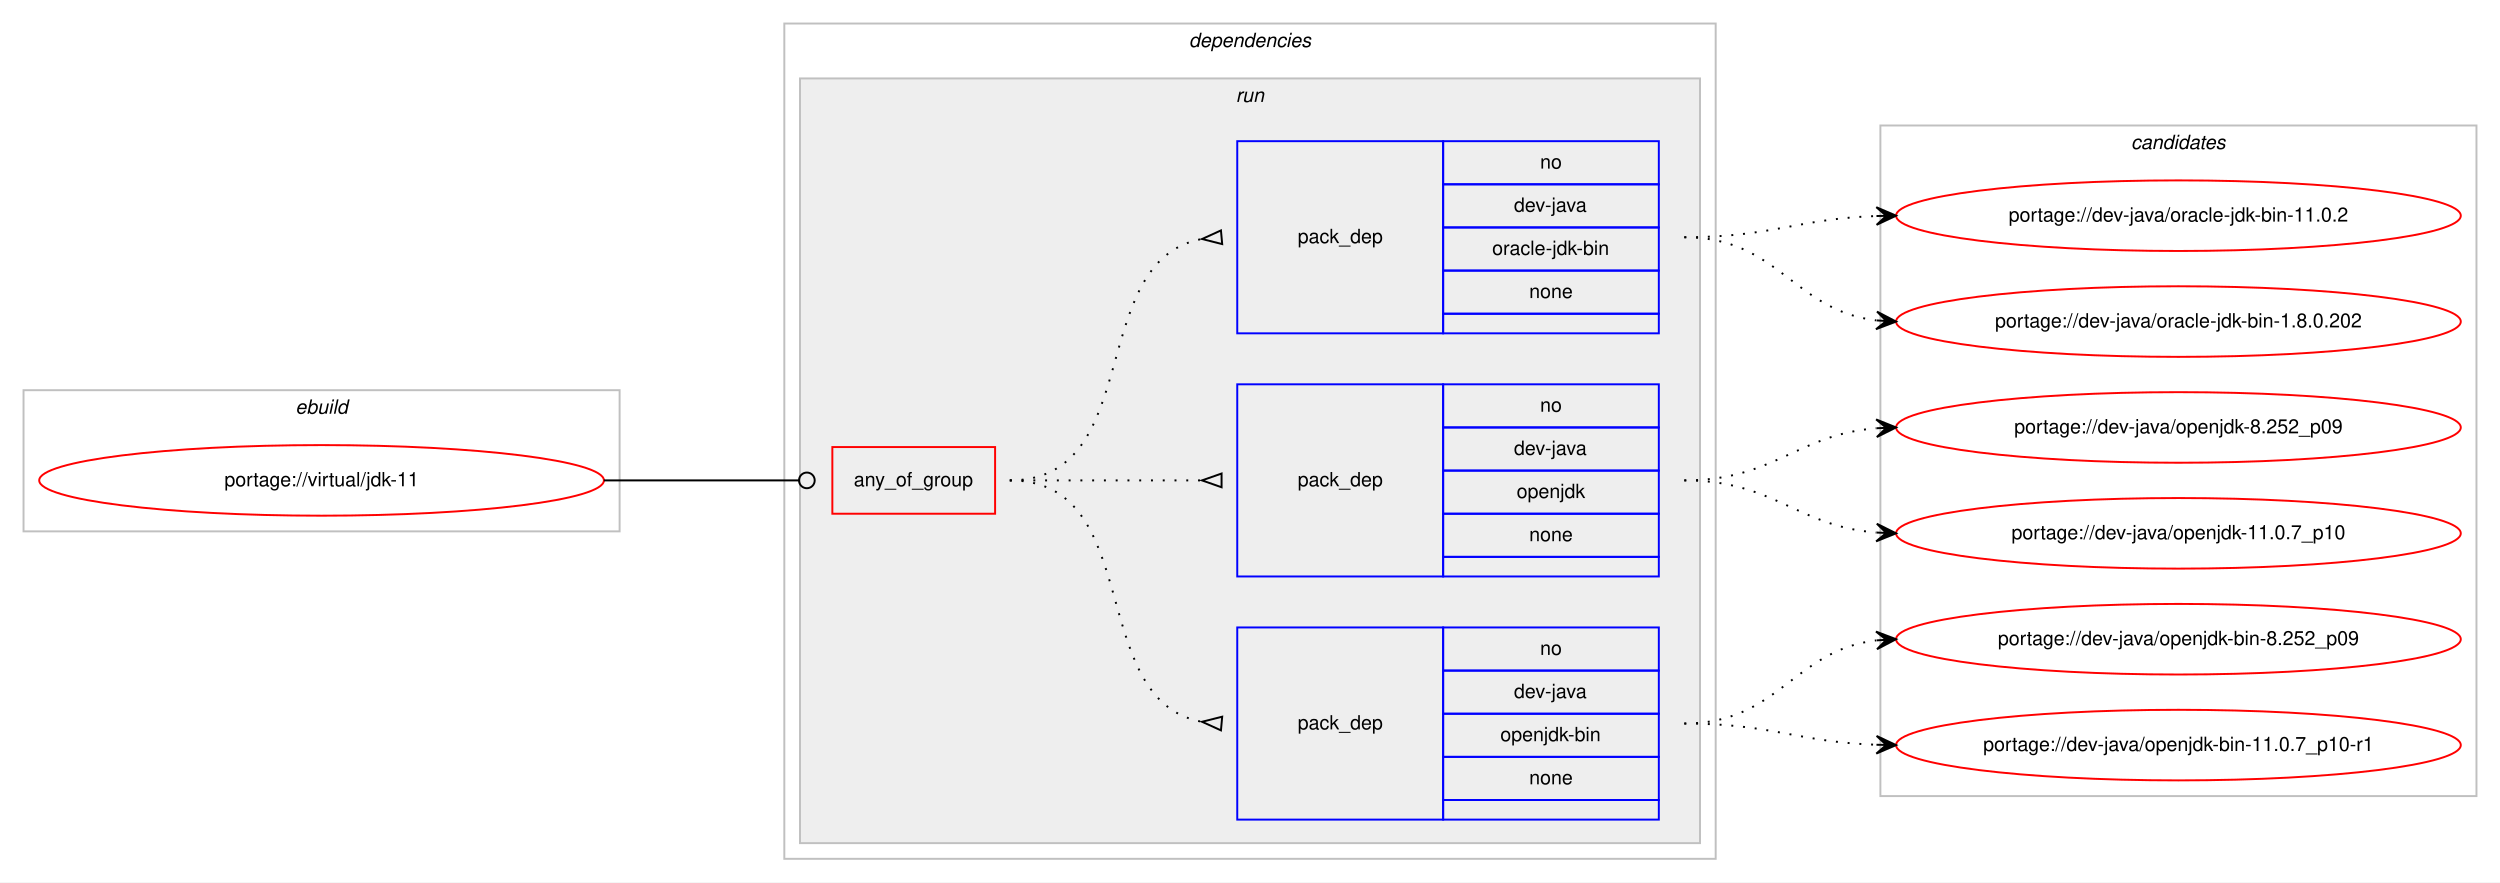
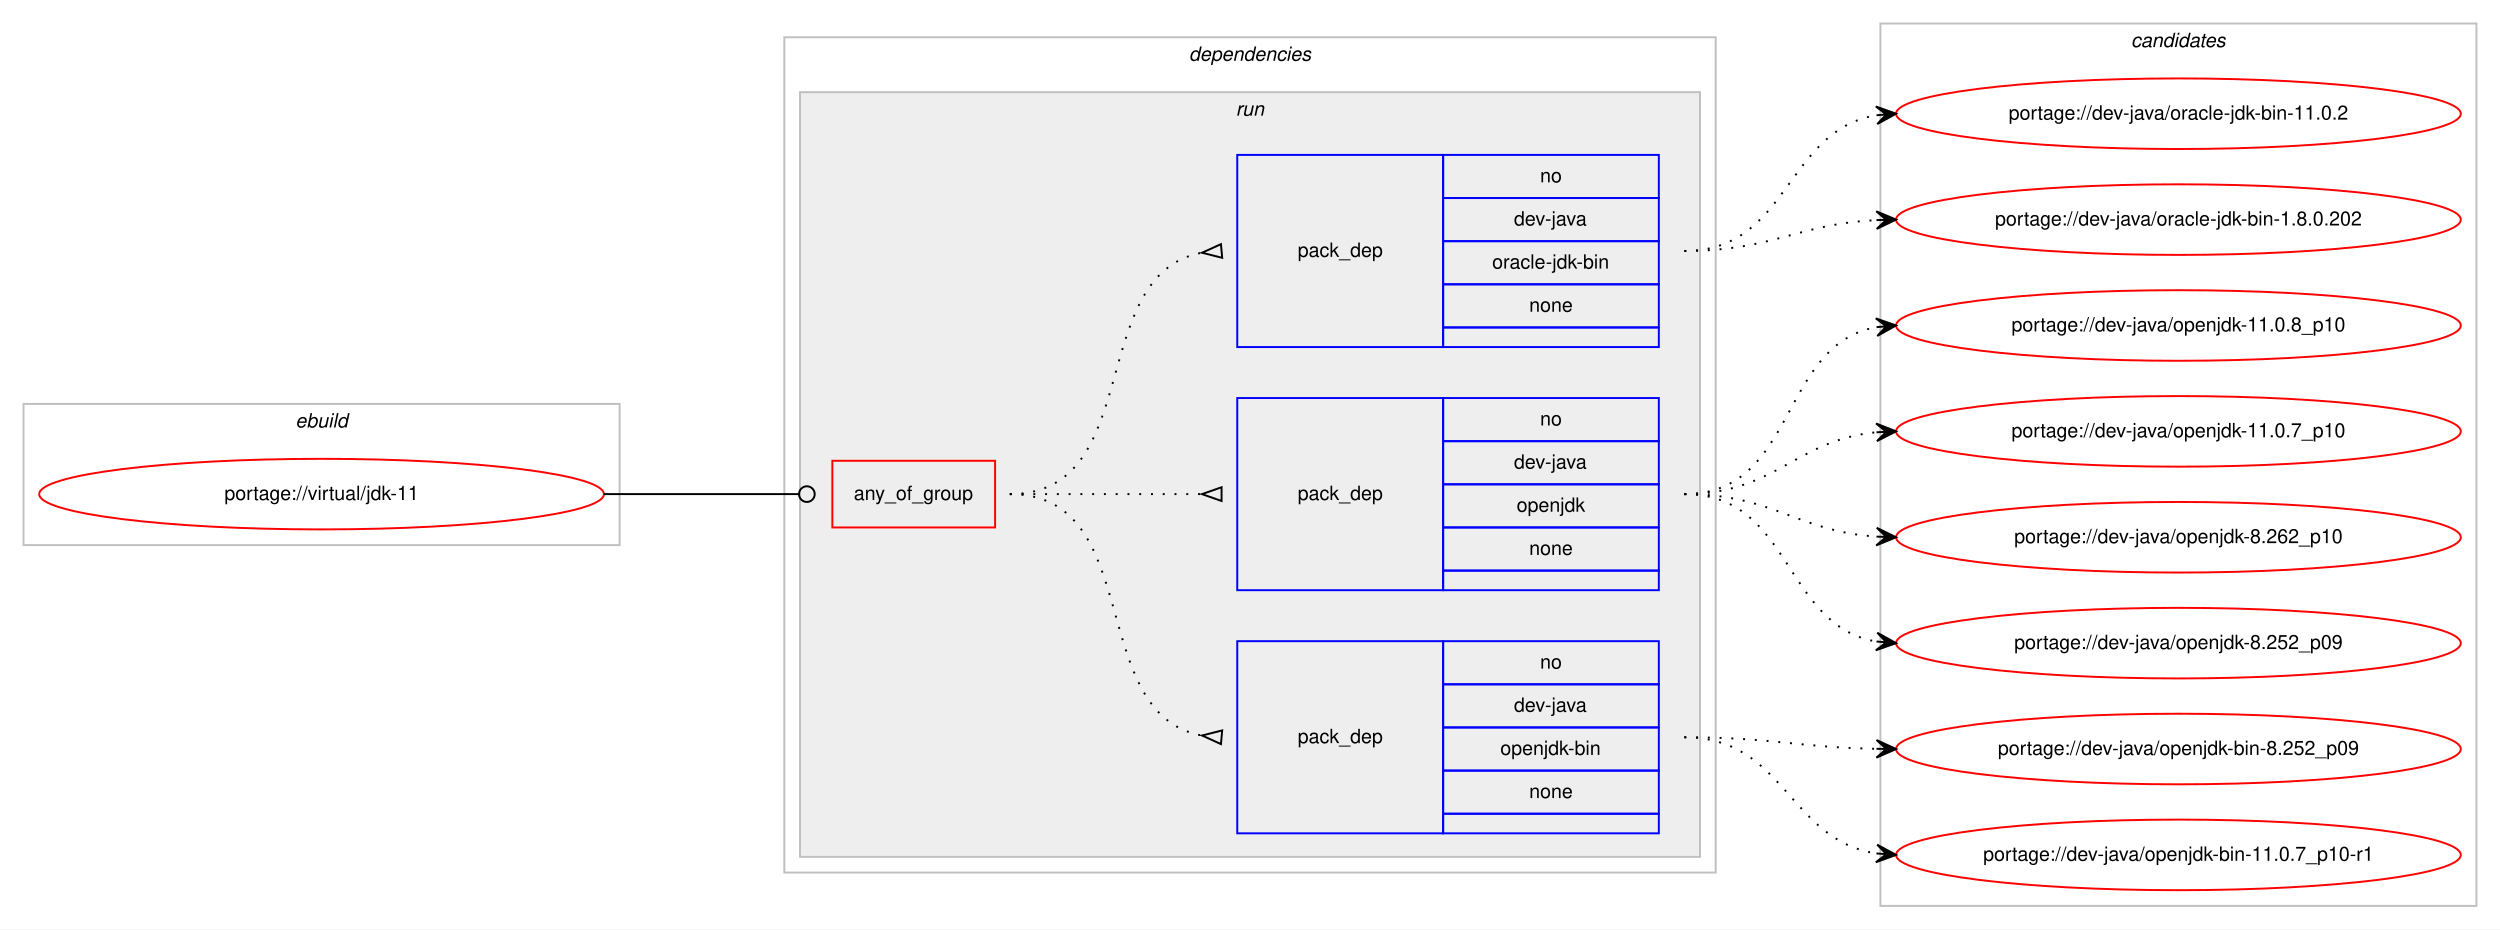
- <svg xmlns="http://www.w3.org/2000/svg" xmlns:xlink="http://www.w3.org/1999/xlink" width="1275pt" height="450pt" viewBox="0.00 0.00 1275.00 450.00">
-   <g id="graph0" class="graph" transform="scale(1 1) rotate(0) translate(4 446)">
-     <polygon fill="#ffffff" stroke="transparent" points="-4,4 -4,-446 1271,-446 1271,4 -4,4" />
+ <svg xmlns="http://www.w3.org/2000/svg" xmlns:xlink="http://www.w3.org/1999/xlink" width="1275pt" height="474pt" viewBox="0.00 0.00 1275.00 474.00">
+   <g id="graph0" class="graph" transform="scale(1 1) rotate(0) translate(4 470)">
+     <polygon fill="#ffffff" stroke="transparent" points="-4,4 -4,-470 1271,-470 1271,4 -4,4" />
    <g id="clust1" class="cluster">
-       <polygon fill="none" stroke="#c0c0c0" points="8,-175 8,-247 312,-247 312,-175 8,-175" />
-       <text text-anchor="start" x="146.663" y="-235" font-family="Helvetica,sans-Serif" font-style="italic" font-size="10.00" fill="#000000">ebuild</text>
+       <polygon fill="none" stroke="#c0c0c0" points="8,-192 8,-264 312,-264 312,-192 8,-192" />
+       <text text-anchor="start" x="146.663" y="-252" font-family="Helvetica,sans-Serif" font-style="italic" font-size="10.00" fill="#000000">ebuild</text>
    </g>
    <g id="clust2" class="cluster">
-       <polygon fill="none" stroke="#c0c0c0" points="396,-8 396,-434 871,-434 871,-8 396,-8" />
-       <text text-anchor="start" x="602.375" y="-422" font-family="Helvetica,sans-Serif" font-style="italic" font-size="10.00" fill="#000000">dependencies</text>
+       <polygon fill="none" stroke="#c0c0c0" points="396,-25 396,-451 871,-451 871,-25 396,-25" />
+       <text text-anchor="start" x="602.375" y="-439" font-family="Helvetica,sans-Serif" font-style="italic" font-size="10.00" fill="#000000">dependencies</text>
    </g>
    <g id="clust5" class="cluster">
-       <polygon fill="#eeeeee" stroke="#c0c0c0" points="404,-16 404,-406 863,-406 863,-16 404,-16" />
-       <text text-anchor="start" x="626.277" y="-394" font-family="Helvetica,sans-Serif" font-style="italic" font-size="10.00" fill="#000000">run</text>
+       <polygon fill="#eeeeee" stroke="#c0c0c0" points="404,-33 404,-423 863,-423 863,-33 404,-33" />
+       <text text-anchor="start" x="626.277" y="-411" font-family="Helvetica,sans-Serif" font-style="italic" font-size="10.00" fill="#000000">run</text>
    </g>
    <g id="clust10" class="cluster">
-       <polygon fill="none" stroke="#c0c0c0" points="955,-40 955,-382 1259,-382 1259,-40 955,-40" />
-       <text text-anchor="start" x="1082.824" y="-370" font-family="Helvetica,sans-Serif" font-style="italic" font-size="10.00" fill="#000000">candidates</text>
+       <polygon fill="none" stroke="#c0c0c0" points="955,-8 955,-458 1259,-458 1259,-8 955,-8" />
+       <text text-anchor="start" x="1082.824" y="-446" font-family="Helvetica,sans-Serif" font-style="italic" font-size="10.00" fill="#000000">candidates</text>
    </g>
    <g id="node1" class="node">
      <g id="a_node1">
        <a xlink:href="../virtual/jdk-11.svg" xlink:title="portage://virtual/jdk-11">
-           <ellipse fill="none" stroke="#ff0000" cx="160" cy="-201" rx="144" ry="18" />
-           <text text-anchor="middle" x="160" y="-198" font-family="Helvetica,sans-Serif" font-size="10.00" fill="#000000">portage://virtual/jdk-11</text>
+           <ellipse fill="none" stroke="#ff0000" cx="160" cy="-218" rx="144" ry="18" />
+           <text text-anchor="middle" x="160" y="-215" font-family="Helvetica,sans-Serif" font-size="10.00" fill="#000000">portage://virtual/jdk-11</text>
        </a>
      </g>
    </g>
    <g id="node2" class="node">
-       <polygon fill="none" stroke="#ff0000" points="420.5,-184 420.5,-218 503.5,-218 503.5,-184 420.5,-184" />
-       <text text-anchor="start" x="431.43" y="-198" font-family="Helvetica,sans-Serif" font-size="10.00" fill="#000000">any_of_group</text>
+       <polygon fill="none" stroke="#ff0000" points="420.5,-201 420.5,-235 503.5,-235 503.5,-201 420.5,-201" />
+       <text text-anchor="start" x="431.43" y="-215" font-family="Helvetica,sans-Serif" font-size="10.00" fill="#000000">any_of_group</text>
    </g>
    <g id="edge4" class="edge">
-       <path fill="none" stroke="#000000" d="M304,-201C348.978,-201 362.2,-201 403.456,-201" />
-       <ellipse fill="none" stroke="#000000" cx="407.5" cy="-201" rx="4" ry="4" />
+       <path fill="none" stroke="#000000" d="M304,-218C348.978,-218 362.2,-218 403.456,-218" />
+       <ellipse fill="none" stroke="#000000" cx="407.5" cy="-218" rx="4" ry="4" />
    </g>
    <g id="node3" class="node">
-       <polygon fill="none" stroke="#0000ff" points="627,-28 627,-126 732,-126 732,-28 627,-28" />
-       <text text-anchor="start" x="657.823" y="-74" font-family="Helvetica,sans-Serif" font-size="10.00" fill="#000000">pack_dep</text>
-       <polygon fill="none" stroke="#0000ff" points="732,-104 732,-126 842,-126 842,-104 732,-104" />
-       <text text-anchor="start" x="781.441" y="-112" font-family="Helvetica,sans-Serif" font-size="10.00" fill="#000000">no</text>
-       <polygon fill="none" stroke="#0000ff" points="732,-82 732,-104 842,-104 842,-82 732,-82" />
-       <text text-anchor="start" x="768.108" y="-90" font-family="Helvetica,sans-Serif" font-size="10.00" fill="#000000">dev-java</text>
-       <polygon fill="none" stroke="#0000ff" points="732,-60 732,-82 842,-82 842,-60 732,-60" />
-       <text text-anchor="start" x="761.16" y="-68" font-family="Helvetica,sans-Serif" font-size="10.00" fill="#000000">openjdk-bin</text>
-       <polygon fill="none" stroke="#0000ff" points="732,-38 732,-60 842,-60 842,-38 732,-38" />
-       <text text-anchor="start" x="775.882" y="-46" font-family="Helvetica,sans-Serif" font-size="10.00" fill="#000000">none</text>
-       <polygon fill="none" stroke="#0000ff" points="732,-28 732,-38 842,-38 842,-28 732,-28" />
+       <polygon fill="none" stroke="#0000ff" points="627,-45 627,-143 732,-143 732,-45 627,-45" />
+       <text text-anchor="start" x="657.823" y="-91" font-family="Helvetica,sans-Serif" font-size="10.00" fill="#000000">pack_dep</text>
+       <polygon fill="none" stroke="#0000ff" points="732,-121 732,-143 842,-143 842,-121 732,-121" />
+       <text text-anchor="start" x="781.441" y="-129" font-family="Helvetica,sans-Serif" font-size="10.00" fill="#000000">no</text>
+       <polygon fill="none" stroke="#0000ff" points="732,-99 732,-121 842,-121 842,-99 732,-99" />
+       <text text-anchor="start" x="768.108" y="-107" font-family="Helvetica,sans-Serif" font-size="10.00" fill="#000000">dev-java</text>
+       <polygon fill="none" stroke="#0000ff" points="732,-77 732,-99 842,-99 842,-77 732,-77" />
+       <text text-anchor="start" x="761.16" y="-85" font-family="Helvetica,sans-Serif" font-size="10.00" fill="#000000">openjdk-bin</text>
+       <polygon fill="none" stroke="#0000ff" points="732,-55 732,-77 842,-77 842,-55 732,-55" />
+       <text text-anchor="start" x="775.882" y="-63" font-family="Helvetica,sans-Serif" font-size="10.00" fill="#000000">none</text>
+       <polygon fill="none" stroke="#0000ff" points="732,-45 732,-55 842,-55 842,-45 732,-45" />
    </g>
    <g id="edge1" class="edge">
-       <path fill="none" stroke="#000000" stroke-dasharray="1,5" d="M511,-201C580.372,-201 549.506,-89.274 608.698,-77.927" />
-       <polygon fill="none" stroke="#000000" points="619.314,-80.486 609.04,-77.896 618.686,-73.514 619.314,-80.486" />
+       <path fill="none" stroke="#000000" stroke-dasharray="1,5" d="M511,-218C580.372,-218 549.506,-106.274 608.698,-94.927" />
+       <polygon fill="none" stroke="#000000" points="619.314,-97.486 609.04,-94.896 618.686,-90.514 619.314,-97.486" />
    </g>
    <g id="node4" class="node">
-       <polygon fill="none" stroke="#0000ff" points="627,-152 627,-250 732,-250 732,-152 627,-152" />
-       <text text-anchor="start" x="657.823" y="-198" font-family="Helvetica,sans-Serif" font-size="10.00" fill="#000000">pack_dep</text>
-       <polygon fill="none" stroke="#0000ff" points="732,-228 732,-250 842,-250 842,-228 732,-228" />
-       <text text-anchor="start" x="781.441" y="-236" font-family="Helvetica,sans-Serif" font-size="10.00" fill="#000000">no</text>
-       <polygon fill="none" stroke="#0000ff" points="732,-206 732,-228 842,-228 842,-206 732,-206" />
-       <text text-anchor="start" x="768.108" y="-214" font-family="Helvetica,sans-Serif" font-size="10.00" fill="#000000">dev-java</text>
-       <polygon fill="none" stroke="#0000ff" points="732,-184 732,-206 842,-206 842,-184 732,-184" />
-       <text text-anchor="start" x="769.493" y="-192" font-family="Helvetica,sans-Serif" font-size="10.00" fill="#000000">openjdk</text>
-       <polygon fill="none" stroke="#0000ff" points="732,-162 732,-184 842,-184 842,-162 732,-162" />
-       <text text-anchor="start" x="775.882" y="-170" font-family="Helvetica,sans-Serif" font-size="10.00" fill="#000000">none</text>
-       <polygon fill="none" stroke="#0000ff" points="732,-152 732,-162 842,-162 842,-152 732,-152" />
+       <polygon fill="none" stroke="#0000ff" points="627,-169 627,-267 732,-267 732,-169 627,-169" />
+       <text text-anchor="start" x="657.823" y="-215" font-family="Helvetica,sans-Serif" font-size="10.00" fill="#000000">pack_dep</text>
+       <polygon fill="none" stroke="#0000ff" points="732,-245 732,-267 842,-267 842,-245 732,-245" />
+       <text text-anchor="start" x="781.441" y="-253" font-family="Helvetica,sans-Serif" font-size="10.00" fill="#000000">no</text>
+       <polygon fill="none" stroke="#0000ff" points="732,-223 732,-245 842,-245 842,-223 732,-223" />
+       <text text-anchor="start" x="768.108" y="-231" font-family="Helvetica,sans-Serif" font-size="10.00" fill="#000000">dev-java</text>
+       <polygon fill="none" stroke="#0000ff" points="732,-201 732,-223 842,-223 842,-201 732,-201" />
+       <text text-anchor="start" x="769.493" y="-209" font-family="Helvetica,sans-Serif" font-size="10.00" fill="#000000">openjdk</text>
+       <polygon fill="none" stroke="#0000ff" points="732,-179 732,-201 842,-201 842,-179 732,-179" />
+       <text text-anchor="start" x="775.882" y="-187" font-family="Helvetica,sans-Serif" font-size="10.00" fill="#000000">none</text>
+       <polygon fill="none" stroke="#0000ff" points="732,-169 732,-179 842,-179 842,-169 732,-169" />
    </g>
    <g id="edge2" class="edge">
-       <path fill="none" stroke="#000000" stroke-dasharray="1,5" d="M511,-201C555.438,-201 569.02,-201 608.878,-201" />
-       <polygon fill="none" stroke="#000000" points="619,-204.5 609,-201 619,-197.5 619,-204.5" />
+       <path fill="none" stroke="#000000" stroke-dasharray="1,5" d="M511,-218C555.438,-218 569.02,-218 608.878,-218" />
+       <polygon fill="none" stroke="#000000" points="619,-221.5 609,-218 619,-214.5 619,-221.5" />
    </g>
    <g id="node5" class="node">
-       <polygon fill="none" stroke="#0000ff" points="627,-276 627,-374 732,-374 732,-276 627,-276" />
-       <text text-anchor="start" x="657.823" y="-322" font-family="Helvetica,sans-Serif" font-size="10.00" fill="#000000">pack_dep</text>
-       <polygon fill="none" stroke="#0000ff" points="732,-352 732,-374 842,-374 842,-352 732,-352" />
-       <text text-anchor="start" x="781.441" y="-360" font-family="Helvetica,sans-Serif" font-size="10.00" fill="#000000">no</text>
-       <polygon fill="none" stroke="#0000ff" points="732,-330 732,-352 842,-352 842,-330 732,-330" />
-       <text text-anchor="start" x="768.108" y="-338" font-family="Helvetica,sans-Serif" font-size="10.00" fill="#000000">dev-java</text>
-       <polygon fill="none" stroke="#0000ff" points="732,-308 732,-330 842,-330 842,-308 732,-308" />
-       <text text-anchor="start" x="757.001" y="-316" font-family="Helvetica,sans-Serif" font-size="10.00" fill="#000000">oracle-jdk-bin</text>
-       <polygon fill="none" stroke="#0000ff" points="732,-286 732,-308 842,-308 842,-286 732,-286" />
-       <text text-anchor="start" x="775.882" y="-294" font-family="Helvetica,sans-Serif" font-size="10.00" fill="#000000">none</text>
-       <polygon fill="none" stroke="#0000ff" points="732,-276 732,-286 842,-286 842,-276 732,-276" />
+       <polygon fill="none" stroke="#0000ff" points="627,-293 627,-391 732,-391 732,-293 627,-293" />
+       <text text-anchor="start" x="657.823" y="-339" font-family="Helvetica,sans-Serif" font-size="10.00" fill="#000000">pack_dep</text>
+       <polygon fill="none" stroke="#0000ff" points="732,-369 732,-391 842,-391 842,-369 732,-369" />
+       <text text-anchor="start" x="781.441" y="-377" font-family="Helvetica,sans-Serif" font-size="10.00" fill="#000000">no</text>
+       <polygon fill="none" stroke="#0000ff" points="732,-347 732,-369 842,-369 842,-347 732,-347" />
+       <text text-anchor="start" x="768.108" y="-355" font-family="Helvetica,sans-Serif" font-size="10.00" fill="#000000">dev-java</text>
+       <polygon fill="none" stroke="#0000ff" points="732,-325 732,-347 842,-347 842,-325 732,-325" />
+       <text text-anchor="start" x="757.001" y="-333" font-family="Helvetica,sans-Serif" font-size="10.00" fill="#000000">oracle-jdk-bin</text>
+       <polygon fill="none" stroke="#0000ff" points="732,-303 732,-325 842,-325 842,-303 732,-303" />
+       <text text-anchor="start" x="775.882" y="-311" font-family="Helvetica,sans-Serif" font-size="10.00" fill="#000000">none</text>
+       <polygon fill="none" stroke="#0000ff" points="732,-293 732,-303 842,-303 842,-293 732,-293" />
    </g>
    <g id="edge3" class="edge">
-       <path fill="none" stroke="#000000" stroke-dasharray="1,5" d="M511,-201C580.372,-201 549.506,-312.726 608.698,-324.073" />
-       <polygon fill="none" stroke="#000000" points="618.686,-328.486 609.04,-324.104 619.314,-321.514 618.686,-328.486" />
+       <path fill="none" stroke="#000000" stroke-dasharray="1,5" d="M511,-218C580.372,-218 549.506,-329.726 608.698,-341.073" />
+       <polygon fill="none" stroke="#000000" points="618.686,-345.486 609.04,-341.104 619.314,-338.514 618.686,-345.486" />
    </g>
    <g id="node6" class="node">
      <g id="a_node6">
        <a xlink:href="../dev-java/openjdk-bin-8.252_p09.svg" xlink:title="portage://dev-java/openjdk-bin-8.252_p09">
-           <ellipse fill="none" stroke="#ff0000" cx="1107" cy="-120" rx="144" ry="18" />
-           <text text-anchor="middle" x="1107" y="-117" font-family="Helvetica,sans-Serif" font-size="10.00" fill="#000000">portage://dev-java/openjdk-bin-8.252_p09</text>
+           <ellipse fill="none" stroke="#ff0000" cx="1107" cy="-88" rx="144" ry="18" />
+           <text text-anchor="middle" x="1107" y="-85" font-family="Helvetica,sans-Serif" font-size="10.00" fill="#000000">portage://dev-java/openjdk-bin-8.252_p09</text>
        </a>
      </g>
    </g>
    <g id="edge5" class="edge">
-       <path fill="none" stroke="#000000" stroke-dasharray="1,5" d="M855,-77C903.032,-77 910.446,-114.166 952.766,-119.392" />
-       <polygon fill="#000000" stroke="#000000" points="963,-120 952.751,-123.899 958.009,-119.704 953.018,-119.407 953.018,-119.407 953.018,-119.407 958.009,-119.704 953.284,-114.915 963,-120 963,-120" />
+       <path fill="none" stroke="#000000" stroke-dasharray="1,5" d="M855,-94C899.506,-94 912.967,-88.858 952.865,-88.094" />
+       <polygon fill="#000000" stroke="#000000" points="963,-88 953.042,-92.593 958,-88.046 953,-88.093 953,-88.093 953,-88.093 958,-88.046 952.958,-83.593 963,-88 963,-88" />
    </g>
    <g id="node7" class="node">
      <g id="a_node7">
        <a xlink:href="../dev-java/openjdk-bin-11.0.7_p10-r1.svg" xlink:title="portage://dev-java/openjdk-bin-11.0.7_p10-r1">
-           <ellipse fill="none" stroke="#ff0000" cx="1107" cy="-66" rx="144" ry="18" />
-           <text text-anchor="middle" x="1107" y="-63" font-family="Helvetica,sans-Serif" font-size="10.00" fill="#000000">portage://dev-java/openjdk-bin-11.0.7_p10-r1</text>
+           <ellipse fill="none" stroke="#ff0000" cx="1107" cy="-34" rx="144" ry="18" />
+           <text text-anchor="middle" x="1107" y="-31" font-family="Helvetica,sans-Serif" font-size="10.00" fill="#000000">portage://dev-java/openjdk-bin-11.0.7_p10-r1</text>
        </a>
      </g>
    </g>
    <g id="edge6" class="edge">
-       <path fill="none" stroke="#000000" stroke-dasharray="1,5" d="M855,-77C899.667,-77 912.842,-67.572 952.834,-66.173" />
-       <polygon fill="#000000" stroke="#000000" points="963,-66 953.078,-70.669 958.001,-66.085 953.001,-66.17 953.001,-66.17 953.001,-66.17 958.001,-66.085 952.925,-61.671 963,-66 963,-66" />
+       <path fill="none" stroke="#000000" stroke-dasharray="1,5" d="M855,-94C906.264,-94 908.082,-41.704 952.778,-34.759" />
+       <polygon fill="#000000" stroke="#000000" points="963,-34 953.361,-39.228 958.014,-34.37 953.027,-34.74 953.027,-34.74 953.027,-34.74 958.014,-34.37 952.694,-30.253 963,-34 963,-34" />
    </g>
    <g id="node8" class="node">
      <g id="a_node8">
-         <a xlink:href="../dev-java/openjdk-8.252_p09.svg" xlink:title="portage://dev-java/openjdk-8.252_p09">
-           <ellipse fill="none" stroke="#ff0000" cx="1107" cy="-228" rx="144" ry="18" />
-           <text text-anchor="middle" x="1107" y="-225" font-family="Helvetica,sans-Serif" font-size="10.00" fill="#000000">portage://dev-java/openjdk-8.252_p09</text>
+         <a xlink:href="../dev-java/openjdk-8.262_p10.svg" xlink:title="portage://dev-java/openjdk-8.262_p10">
+           <ellipse fill="none" stroke="#ff0000" cx="1107" cy="-196" rx="144" ry="18" />
+           <text text-anchor="middle" x="1107" y="-193" font-family="Helvetica,sans-Serif" font-size="10.00" fill="#000000">portage://dev-java/openjdk-8.262_p10</text>
        </a>
      </g>
    </g>
    <g id="edge7" class="edge">
-       <path fill="none" stroke="#000000" stroke-dasharray="1,5" d="M855,-201C900.902,-201 912.004,-224.239 952.876,-227.597" />
-       <polygon fill="#000000" stroke="#000000" points="963,-228 952.829,-232.099 958.004,-227.801 953.008,-227.602 953.008,-227.602 953.008,-227.602 958.004,-227.801 953.187,-223.106 963,-228 963,-228" />
+       <path fill="none" stroke="#000000" stroke-dasharray="1,5" d="M855,-218C900.446,-218 912.361,-199.065 952.961,-196.328" />
+       <polygon fill="#000000" stroke="#000000" points="963,-196 953.152,-200.824 958.003,-196.163 953.005,-196.327 953.005,-196.327 953.005,-196.327 958.003,-196.163 952.858,-191.829 963,-196 963,-196" />
    </g>
    <g id="node9" class="node">
      <g id="a_node9">
-         <a xlink:href="../dev-java/openjdk-11.0.7_p10.svg" xlink:title="portage://dev-java/openjdk-11.0.7_p10">
-           <ellipse fill="none" stroke="#ff0000" cx="1107" cy="-174" rx="144" ry="18" />
-           <text text-anchor="middle" x="1107" y="-171" font-family="Helvetica,sans-Serif" font-size="10.00" fill="#000000">portage://dev-java/openjdk-11.0.7_p10</text>
+         <a xlink:href="../dev-java/openjdk-8.252_p09.svg" xlink:title="portage://dev-java/openjdk-8.252_p09">
+           <ellipse fill="none" stroke="#ff0000" cx="1107" cy="-142" rx="144" ry="18" />
+           <text text-anchor="middle" x="1107" y="-139" font-family="Helvetica,sans-Serif" font-size="10.00" fill="#000000">portage://dev-java/openjdk-8.252_p09</text>
        </a>
      </g>
    </g>
    <g id="edge8" class="edge">
-       <path fill="none" stroke="#000000" stroke-dasharray="1,5" d="M855,-201C900.902,-201 912.004,-177.761 952.876,-174.403" />
-       <polygon fill="#000000" stroke="#000000" points="963,-174 953.187,-178.894 958.004,-174.199 953.008,-174.398 953.008,-174.398 953.008,-174.398 958.004,-174.199 952.829,-169.901 963,-174 963,-174" />
+       <path fill="none" stroke="#000000" stroke-dasharray="1,5" d="M855,-218C910.025,-218 905.214,-151.203 952.76,-142.853" />
+       <polygon fill="#000000" stroke="#000000" points="963,-142 953.408,-147.315 958.017,-142.415 953.035,-142.831 953.035,-142.831 953.035,-142.831 958.017,-142.415 952.661,-138.346 963,-142 963,-142" />
    </g>
    <g id="node10" class="node">
      <g id="a_node10">
-         <a xlink:href="../dev-java/oracle-jdk-bin-11.0.2.svg" xlink:title="portage://dev-java/oracle-jdk-bin-11.0.2">
-           <ellipse fill="none" stroke="#ff0000" cx="1107" cy="-336" rx="144" ry="18" />
-           <text text-anchor="middle" x="1107" y="-333" font-family="Helvetica,sans-Serif" font-size="10.00" fill="#000000">portage://dev-java/oracle-jdk-bin-11.0.2</text>
+         <a xlink:href="../dev-java/openjdk-11.0.8_p10.svg" xlink:title="portage://dev-java/openjdk-11.0.8_p10">
+           <ellipse fill="none" stroke="#ff0000" cx="1107" cy="-304" rx="144" ry="18" />
+           <text text-anchor="middle" x="1107" y="-301" font-family="Helvetica,sans-Serif" font-size="10.00" fill="#000000">portage://dev-java/openjdk-11.0.8_p10</text>
        </a>
      </g>
    </g>
    <g id="edge9" class="edge">
-       <path fill="none" stroke="#000000" stroke-dasharray="1,5" d="M855,-325C899.667,-325 912.842,-334.428 952.834,-335.827" />
-       <polygon fill="#000000" stroke="#000000" points="963,-336 952.925,-340.329 958.001,-335.915 953.001,-335.83 953.001,-335.83 953.001,-335.83 958.001,-335.915 953.078,-331.331 963,-336 963,-336" />
+       <path fill="none" stroke="#000000" stroke-dasharray="1,5" d="M855,-218C912.764,-218 903.105,-294.217 952.967,-303.149" />
+       <polygon fill="#000000" stroke="#000000" points="963,-304 952.655,-307.639 958.018,-303.577 953.036,-303.155 953.036,-303.155 953.036,-303.155 958.018,-303.577 953.416,-298.671 963,-304 963,-304" />
    </g>
    <g id="node11" class="node">
      <g id="a_node11">
-         <a xlink:href="../dev-java/oracle-jdk-bin-1.8.0.202.svg" xlink:title="portage://dev-java/oracle-jdk-bin-1.8.0.202">
-           <ellipse fill="none" stroke="#ff0000" cx="1107" cy="-282" rx="144" ry="18" />
-           <text text-anchor="middle" x="1107" y="-279" font-family="Helvetica,sans-Serif" font-size="10.00" fill="#000000">portage://dev-java/oracle-jdk-bin-1.8.0.202</text>
+         <a xlink:href="../dev-java/openjdk-11.0.7_p10.svg" xlink:title="portage://dev-java/openjdk-11.0.7_p10">
+           <ellipse fill="none" stroke="#ff0000" cx="1107" cy="-250" rx="144" ry="18" />
+           <text text-anchor="middle" x="1107" y="-247" font-family="Helvetica,sans-Serif" font-size="10.00" fill="#000000">portage://dev-java/openjdk-11.0.7_p10</text>
        </a>
      </g>
    </g>
    <g id="edge10" class="edge">
-       <path fill="none" stroke="#000000" stroke-dasharray="1,5" d="M855,-325C903.032,-325 910.446,-287.834 952.766,-282.608" />
-       <polygon fill="#000000" stroke="#000000" points="963,-282 953.284,-287.085 958.009,-282.296 953.018,-282.593 953.018,-282.593 953.018,-282.593 958.009,-282.296 952.751,-278.101 963,-282 963,-282" />
+       <path fill="none" stroke="#000000" stroke-dasharray="1,5" d="M855,-218C901.445,-218 911.579,-245.542 952.776,-249.523" />
+       <polygon fill="#000000" stroke="#000000" points="963,-250 952.801,-254.029 958.005,-249.767 953.011,-249.534 953.011,-249.534 953.011,-249.534 958.005,-249.767 953.221,-245.039 963,-250 963,-250" />
+     </g>
+     <g id="node12" class="node">
+       <g id="a_node12">
+         <a xlink:href="../dev-java/oracle-jdk-bin-11.0.2.svg" xlink:title="portage://dev-java/oracle-jdk-bin-11.0.2">
+           <ellipse fill="none" stroke="#ff0000" cx="1107" cy="-412" rx="144" ry="18" />
+           <text text-anchor="middle" x="1107" y="-409" font-family="Helvetica,sans-Serif" font-size="10.00" fill="#000000">portage://dev-java/oracle-jdk-bin-11.0.2</text>
+         </a>
+       </g>
+     </g>
+     <g id="edge11" class="edge">
+       <path fill="none" stroke="#000000" stroke-dasharray="1,5" d="M855,-342C908.625,-342 906.351,-403.523 952.989,-411.214" />
+       <polygon fill="#000000" stroke="#000000" points="963,-412 952.678,-415.703 958.015,-411.608 953.031,-411.217 953.031,-411.217 953.031,-411.217 958.015,-411.608 953.383,-406.731 963,-412 963,-412" />
+     </g>
+     <g id="node13" class="node">
+       <g id="a_node13">
+         <a xlink:href="../dev-java/oracle-jdk-bin-1.8.0.202.svg" xlink:title="portage://dev-java/oracle-jdk-bin-1.8.0.202">
+           <ellipse fill="none" stroke="#ff0000" cx="1107" cy="-358" rx="144" ry="18" />
+           <text text-anchor="middle" x="1107" y="-355" font-family="Helvetica,sans-Serif" font-size="10.00" fill="#000000">portage://dev-java/oracle-jdk-bin-1.8.0.202</text>
+         </a>
+       </g>
+     </g>
+     <g id="edge12" class="edge">
+       <path fill="none" stroke="#000000" stroke-dasharray="1,5" d="M855,-342C899.923,-342 912.643,-355.713 952.786,-357.749" />
+       <polygon fill="#000000" stroke="#000000" points="963,-358 952.892,-362.253 958.001,-357.877 953.003,-357.754 953.003,-357.754 953.003,-357.754 958.001,-357.877 953.114,-353.255 963,-358 963,-358" />
    </g>
  </g>
</svg>
